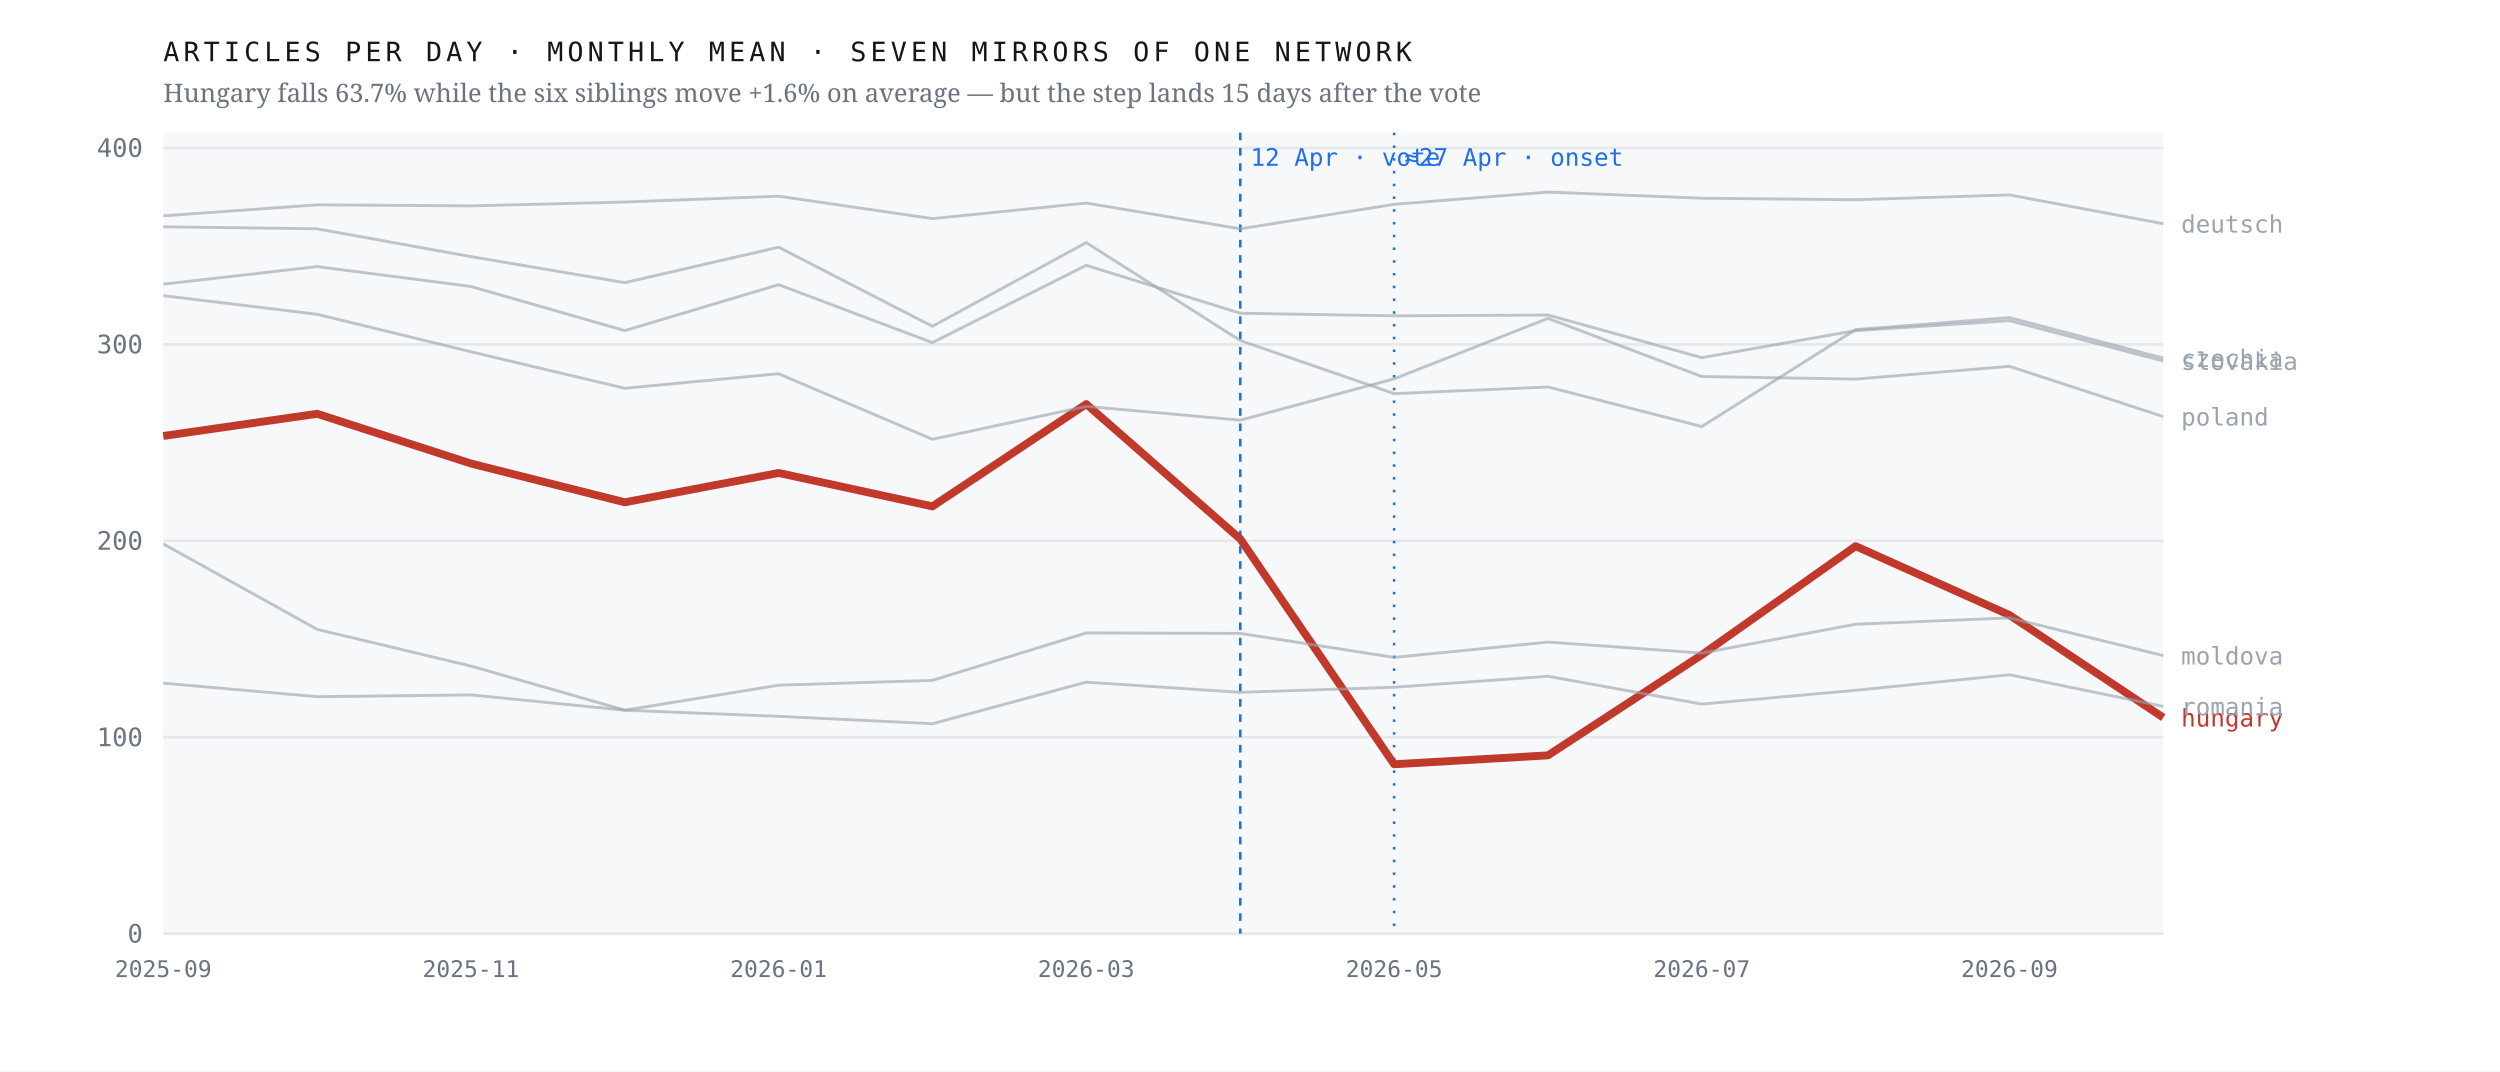
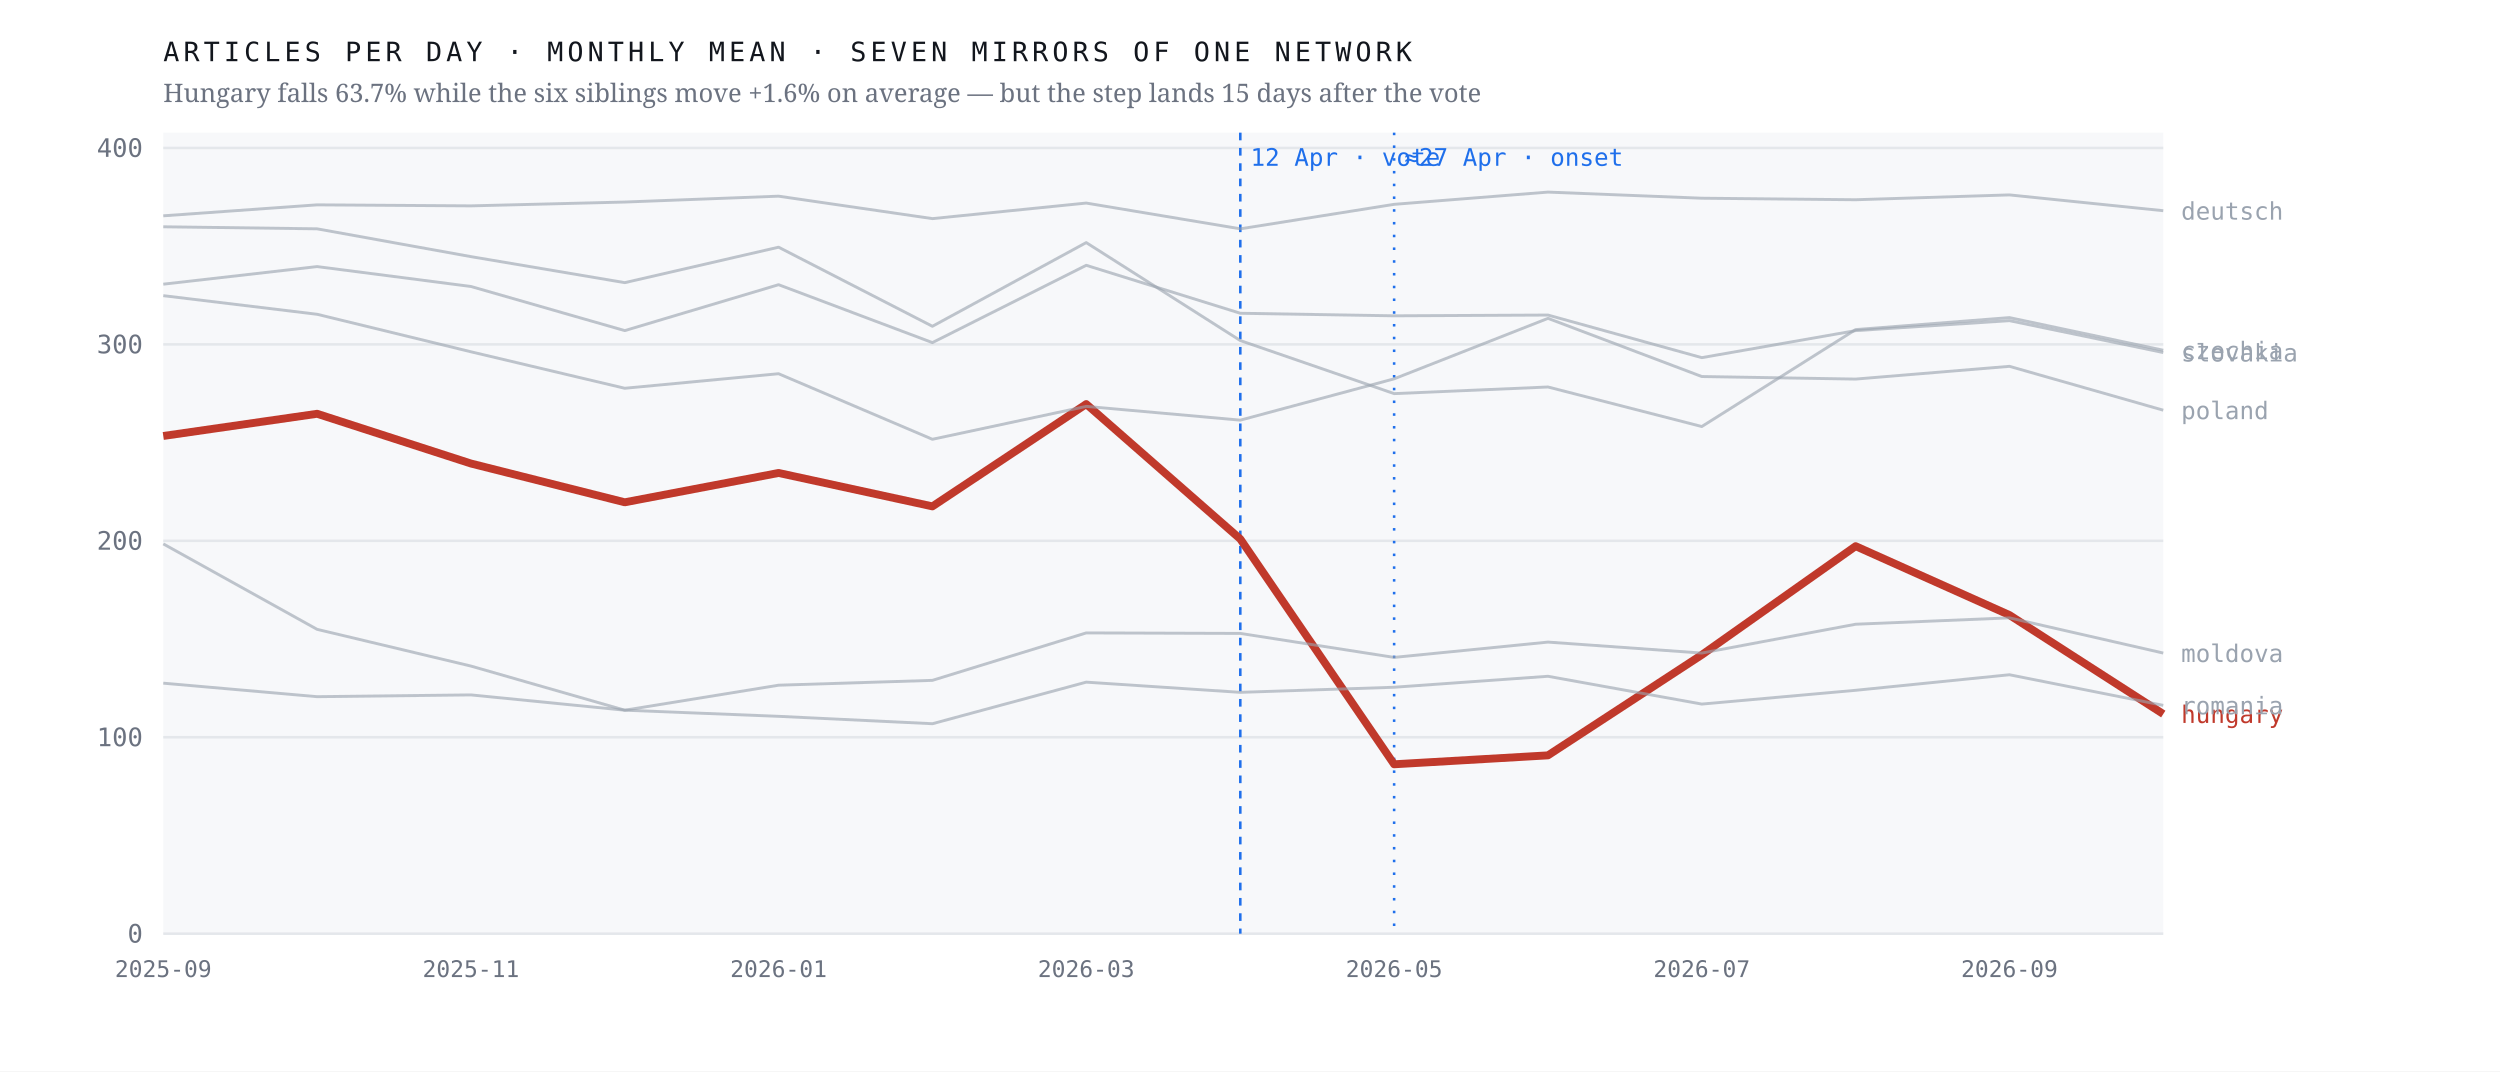
<svg xmlns="http://www.w3.org/2000/svg" viewBox="0 0 980 420" width="980" height="420" role="img" aria-label="Monthly output of seven mirrors of one network; the Hungarian line falls 63.7% after April 2026 while the six others hold roughly flat">
  <rect width="980" height="420" fill="#ffffff" />
  <rect x="64" y="52" width="784" height="314" fill="#f7f8fa" />
  <line x1="64" y1="366.0" x2="848" y2="366.0" stroke="#e4e7eb" stroke-width="1" />
  <text x="56.0" y="369.5" font-family="ui-monospace,'IBM Plex Mono',Menlo,monospace" font-size="10" font-weight="400" letter-spacing="0" fill="#6b7280" text-anchor="end">0</text>
  <line x1="64" y1="289.0" x2="848" y2="289.0" stroke="#e4e7eb" stroke-width="1" />
  <text x="56.0" y="292.5" font-family="ui-monospace,'IBM Plex Mono',Menlo,monospace" font-size="10" font-weight="400" letter-spacing="0" fill="#6b7280" text-anchor="end">100</text>
  <line x1="64" y1="212.0" x2="848" y2="212.0" stroke="#e4e7eb" stroke-width="1" />
  <text x="56.0" y="215.5" font-family="ui-monospace,'IBM Plex Mono',Menlo,monospace" font-size="10" font-weight="400" letter-spacing="0" fill="#6b7280" text-anchor="end">200</text>
  <line x1="64" y1="135.0" x2="848" y2="135.0" stroke="#e4e7eb" stroke-width="1" />
  <text x="56.0" y="138.5" font-family="ui-monospace,'IBM Plex Mono',Menlo,monospace" font-size="10" font-weight="400" letter-spacing="0" fill="#6b7280" text-anchor="end">300</text>
  <line x1="64" y1="58.0" x2="848" y2="58.0" stroke="#e4e7eb" stroke-width="1" />
  <text x="56.0" y="61.5" font-family="ui-monospace,'IBM Plex Mono',Menlo,monospace" font-size="10" font-weight="400" letter-spacing="0" fill="#6b7280" text-anchor="end">400</text>
  <line x1="486.2" y1="52" x2="486.2" y2="366" stroke="#1f6feb" stroke-width="1" stroke-dasharray="3 3" />
  <text x="490.2" y="65.0" font-family="ui-monospace,'IBM Plex Mono',Menlo,monospace" font-size="9.5" font-weight="400" letter-spacing="0" fill="#1f6feb" text-anchor="start">12 Apr · vote</text>
  <line x1="546.5" y1="52" x2="546.5" y2="366" stroke="#1f6feb" stroke-width="1" stroke-dasharray="1 4" />
  <text x="550.5" y="65.0" font-family="ui-monospace,'IBM Plex Mono',Menlo,monospace" font-size="9.5" font-weight="400" letter-spacing="0" fill="#1f6feb" text-anchor="start">≈27 Apr · onset</text>
-   <polyline points="64.0,170.9 124.3,162.2 184.6,181.7 244.9,196.9 305.2,185.4 365.5,198.5 425.8,158.4 486.2,211.3 546.5,299.6 606.8,296.1 667.1,256.7 727.4,214.1 787.7,241.1 848.0,281.3" fill="none" stroke="#c0392b" stroke-width="3.1" stroke-opacity="1" stroke-linejoin="round" />
-   <text x="855.0" y="284.8" font-family="ui-monospace,'IBM Plex Mono',Menlo,monospace" font-size="9.5" font-weight="500" letter-spacing="0" fill="#c0392b" text-anchor="start">hungary</text>
-   <polyline points="64.0,88.9 124.3,89.7 184.6,100.6 244.9,110.8 305.2,96.9 365.5,127.9 425.8,95.1 486.2,133.5 546.5,154.3 606.8,151.7 667.1,167.2 727.4,129.2 787.7,124.5 848.0,140.4" fill="none" stroke="#9aa3af" stroke-width="1.15" stroke-opacity="0.62" stroke-linejoin="round" />
-   <text x="855.0" y="143.9" font-family="ui-monospace,'IBM Plex Mono',Menlo,monospace" font-size="9.5" font-weight="400" letter-spacing="0" fill="#9aa3af" text-anchor="start">czechia</text>
-   <polyline points="64.0,84.6 124.3,80.3 184.6,80.7 244.9,79.2 305.2,76.9 365.5,85.7 425.8,79.6 486.2,89.7 546.5,80.1 606.8,75.3 667.1,77.7 727.4,78.3 787.7,76.4 848.0,87.7" fill="none" stroke="#9aa3af" stroke-width="1.15" stroke-opacity="0.62" stroke-linejoin="round" />
-   <text x="855.0" y="91.2" font-family="ui-monospace,'IBM Plex Mono',Menlo,monospace" font-size="9.5" font-weight="400" letter-spacing="0" fill="#9aa3af" text-anchor="start">deutsch</text>
-   <polyline points="64.0,213.2 124.3,246.7 184.6,261.1 244.9,278.4 305.2,268.6 365.5,266.7 425.8,248.1 486.2,248.3 546.5,257.7 606.8,251.7 667.1,256.0 727.4,244.7 787.7,242.2 848.0,257.0" fill="none" stroke="#9aa3af" stroke-width="1.15" stroke-opacity="0.62" stroke-linejoin="round" />
-   <text x="855.0" y="260.5" font-family="ui-monospace,'IBM Plex Mono',Menlo,monospace" font-size="9.5" font-weight="400" letter-spacing="0" fill="#9aa3af" text-anchor="start">moldova</text>
-   <polyline points="64.0,115.9 124.3,123.2 184.6,137.9 244.9,152.2 305.2,146.5 365.5,172.2 425.8,159.3 486.2,164.7 546.5,148.5 606.8,124.8 667.1,147.6 727.4,148.6 787.7,143.6 848.0,163.3" fill="none" stroke="#9aa3af" stroke-width="1.15" stroke-opacity="0.62" stroke-linejoin="round" />
-   <text x="855.0" y="166.8" font-family="ui-monospace,'IBM Plex Mono',Menlo,monospace" font-size="9.5" font-weight="400" letter-spacing="0" fill="#9aa3af" text-anchor="start">poland</text>
-   <polyline points="64.0,267.8 124.3,273.1 184.6,272.4 244.9,278.4 305.2,280.8 365.5,283.7 425.8,267.4 486.2,271.4 546.5,269.4 606.8,265.1 667.1,276.0 727.4,270.6 787.7,264.5 848.0,276.9" fill="none" stroke="#9aa3af" stroke-width="1.15" stroke-opacity="0.62" stroke-linejoin="round" />
-   <text x="855.0" y="280.4" font-family="ui-monospace,'IBM Plex Mono',Menlo,monospace" font-size="9.5" font-weight="400" letter-spacing="0" fill="#9aa3af" text-anchor="start">romania</text>
-   <polyline points="64.0,111.4 124.3,104.5 184.6,112.3 244.9,129.6 305.2,111.6 365.5,134.3 425.8,104.0 486.2,122.8 546.5,123.8 606.8,123.5 667.1,140.2 727.4,129.6 787.7,125.7 848.0,141.5" fill="none" stroke="#9aa3af" stroke-width="1.15" stroke-opacity="0.62" stroke-linejoin="round" />
-   <text x="855.0" y="145.0" font-family="ui-monospace,'IBM Plex Mono',Menlo,monospace" font-size="9.5" font-weight="400" letter-spacing="0" fill="#9aa3af" text-anchor="start">slovakia</text>
+   <polyline points="64.0,170.9 124.3,162.2 184.6,181.7 244.9,196.9 305.2,185.4 365.5,198.5 425.8,158.4 486.2,211.3 546.5,299.6 606.8,296.1 667.1,256.7 727.4,214.1 787.7,241.1 848.0,279.9" fill="none" stroke="#c0392b" stroke-width="3.1" stroke-opacity="1" stroke-linejoin="round" />
+   <text x="855.0" y="283.4" font-family="ui-monospace,'IBM Plex Mono',Menlo,monospace" font-size="9.5" font-weight="500" letter-spacing="0" fill="#c0392b" text-anchor="start">hungary</text>
+   <polyline points="64.0,88.9 124.3,89.7 184.6,100.6 244.9,110.8 305.2,96.9 365.5,127.9 425.8,95.1 486.2,133.5 546.5,154.3 606.8,151.7 667.1,167.2 727.4,129.2 787.7,124.5 848.0,137.3" fill="none" stroke="#9aa3af" stroke-width="1.15" stroke-opacity="0.62" stroke-linejoin="round" />
+   <text x="855.0" y="140.8" font-family="ui-monospace,'IBM Plex Mono',Menlo,monospace" font-size="9.5" font-weight="400" letter-spacing="0" fill="#9aa3af" text-anchor="start">czechia</text>
+   <polyline points="64.0,84.6 124.3,80.3 184.6,80.7 244.9,79.2 305.2,76.9 365.5,85.7 425.8,79.6 486.2,89.7 546.5,80.1 606.8,75.3 667.1,77.7 727.4,78.3 787.7,76.4 848.0,82.6" fill="none" stroke="#9aa3af" stroke-width="1.15" stroke-opacity="0.62" stroke-linejoin="round" />
+   <text x="855.0" y="86.1" font-family="ui-monospace,'IBM Plex Mono',Menlo,monospace" font-size="9.5" font-weight="400" letter-spacing="0" fill="#9aa3af" text-anchor="start">deutsch</text>
+   <polyline points="64.0,213.2 124.3,246.7 184.6,261.1 244.9,278.4 305.2,268.6 365.5,266.7 425.8,248.1 486.2,248.3 546.5,257.7 606.8,251.7 667.1,256.0 727.4,244.7 787.7,242.2 848.0,256.0" fill="none" stroke="#9aa3af" stroke-width="1.15" stroke-opacity="0.62" stroke-linejoin="round" />
+   <text x="855.0" y="259.5" font-family="ui-monospace,'IBM Plex Mono',Menlo,monospace" font-size="9.5" font-weight="400" letter-spacing="0" fill="#9aa3af" text-anchor="start">moldova</text>
+   <polyline points="64.0,115.9 124.3,123.2 184.6,137.9 244.9,152.2 305.2,146.5 365.5,172.2 425.8,159.3 486.2,164.7 546.5,148.5 606.8,124.8 667.1,147.6 727.4,148.6 787.7,143.6 848.0,160.8" fill="none" stroke="#9aa3af" stroke-width="1.15" stroke-opacity="0.62" stroke-linejoin="round" />
+   <text x="855.0" y="164.3" font-family="ui-monospace,'IBM Plex Mono',Menlo,monospace" font-size="9.5" font-weight="400" letter-spacing="0" fill="#9aa3af" text-anchor="start">poland</text>
+   <polyline points="64.0,267.8 124.3,273.1 184.6,272.4 244.9,278.4 305.2,280.8 365.5,283.7 425.8,267.4 486.2,271.4 546.5,269.4 606.8,265.1 667.1,276.0 727.4,270.6 787.7,264.5 848.0,276.5" fill="none" stroke="#9aa3af" stroke-width="1.15" stroke-opacity="0.62" stroke-linejoin="round" />
+   <text x="855.0" y="280.0" font-family="ui-monospace,'IBM Plex Mono',Menlo,monospace" font-size="9.5" font-weight="400" letter-spacing="0" fill="#9aa3af" text-anchor="start">romania</text>
+   <polyline points="64.0,111.4 124.3,104.5 184.6,112.3 244.9,129.6 305.2,111.6 365.5,134.3 425.8,104.0 486.2,122.8 546.5,123.8 606.8,123.5 667.1,140.2 727.4,129.6 787.7,125.7 848.0,138.2" fill="none" stroke="#9aa3af" stroke-width="1.15" stroke-opacity="0.62" stroke-linejoin="round" />
+   <text x="855.0" y="141.7" font-family="ui-monospace,'IBM Plex Mono',Menlo,monospace" font-size="9.5" font-weight="400" letter-spacing="0" fill="#9aa3af" text-anchor="start">slovakia</text>
  <text x="64.0" y="383.0" font-family="ui-monospace,'IBM Plex Mono',Menlo,monospace" font-size="9" font-weight="400" letter-spacing="0" fill="#6b7280" text-anchor="middle">2025-09</text>
  <text x="184.6" y="383.0" font-family="ui-monospace,'IBM Plex Mono',Menlo,monospace" font-size="9" font-weight="400" letter-spacing="0" fill="#6b7280" text-anchor="middle">2025-11</text>
  <text x="305.2" y="383.0" font-family="ui-monospace,'IBM Plex Mono',Menlo,monospace" font-size="9" font-weight="400" letter-spacing="0" fill="#6b7280" text-anchor="middle">2026-01</text>
  <text x="425.8" y="383.0" font-family="ui-monospace,'IBM Plex Mono',Menlo,monospace" font-size="9" font-weight="400" letter-spacing="0" fill="#6b7280" text-anchor="middle">2026-03</text>
  <text x="546.5" y="383.0" font-family="ui-monospace,'IBM Plex Mono',Menlo,monospace" font-size="9" font-weight="400" letter-spacing="0" fill="#6b7280" text-anchor="middle">2026-05</text>
  <text x="667.1" y="383.0" font-family="ui-monospace,'IBM Plex Mono',Menlo,monospace" font-size="9" font-weight="400" letter-spacing="0" fill="#6b7280" text-anchor="middle">2026-07</text>
  <text x="787.7" y="383.0" font-family="ui-monospace,'IBM Plex Mono',Menlo,monospace" font-size="9" font-weight="400" letter-spacing="0" fill="#6b7280" text-anchor="middle">2026-09</text>
  <text x="64.0" y="24.0" font-family="ui-monospace,'IBM Plex Mono',Menlo,monospace" font-size="10.5" font-weight="400" letter-spacing="1.6" fill="#12161d" text-anchor="start">ARTICLES PER DAY · MONTHLY MEAN · SEVEN MIRRORS OF ONE NETWORK</text>
  <text x="64.0" y="40.0" font-family="'Newsreader',Georgia,serif" font-size="10" font-weight="400" letter-spacing="0" fill="#6b7280" text-anchor="start">Hungary falls 63.7% while the six siblings move +1.6% on average — but the step lands 15 days after the vote</text>
</svg>
